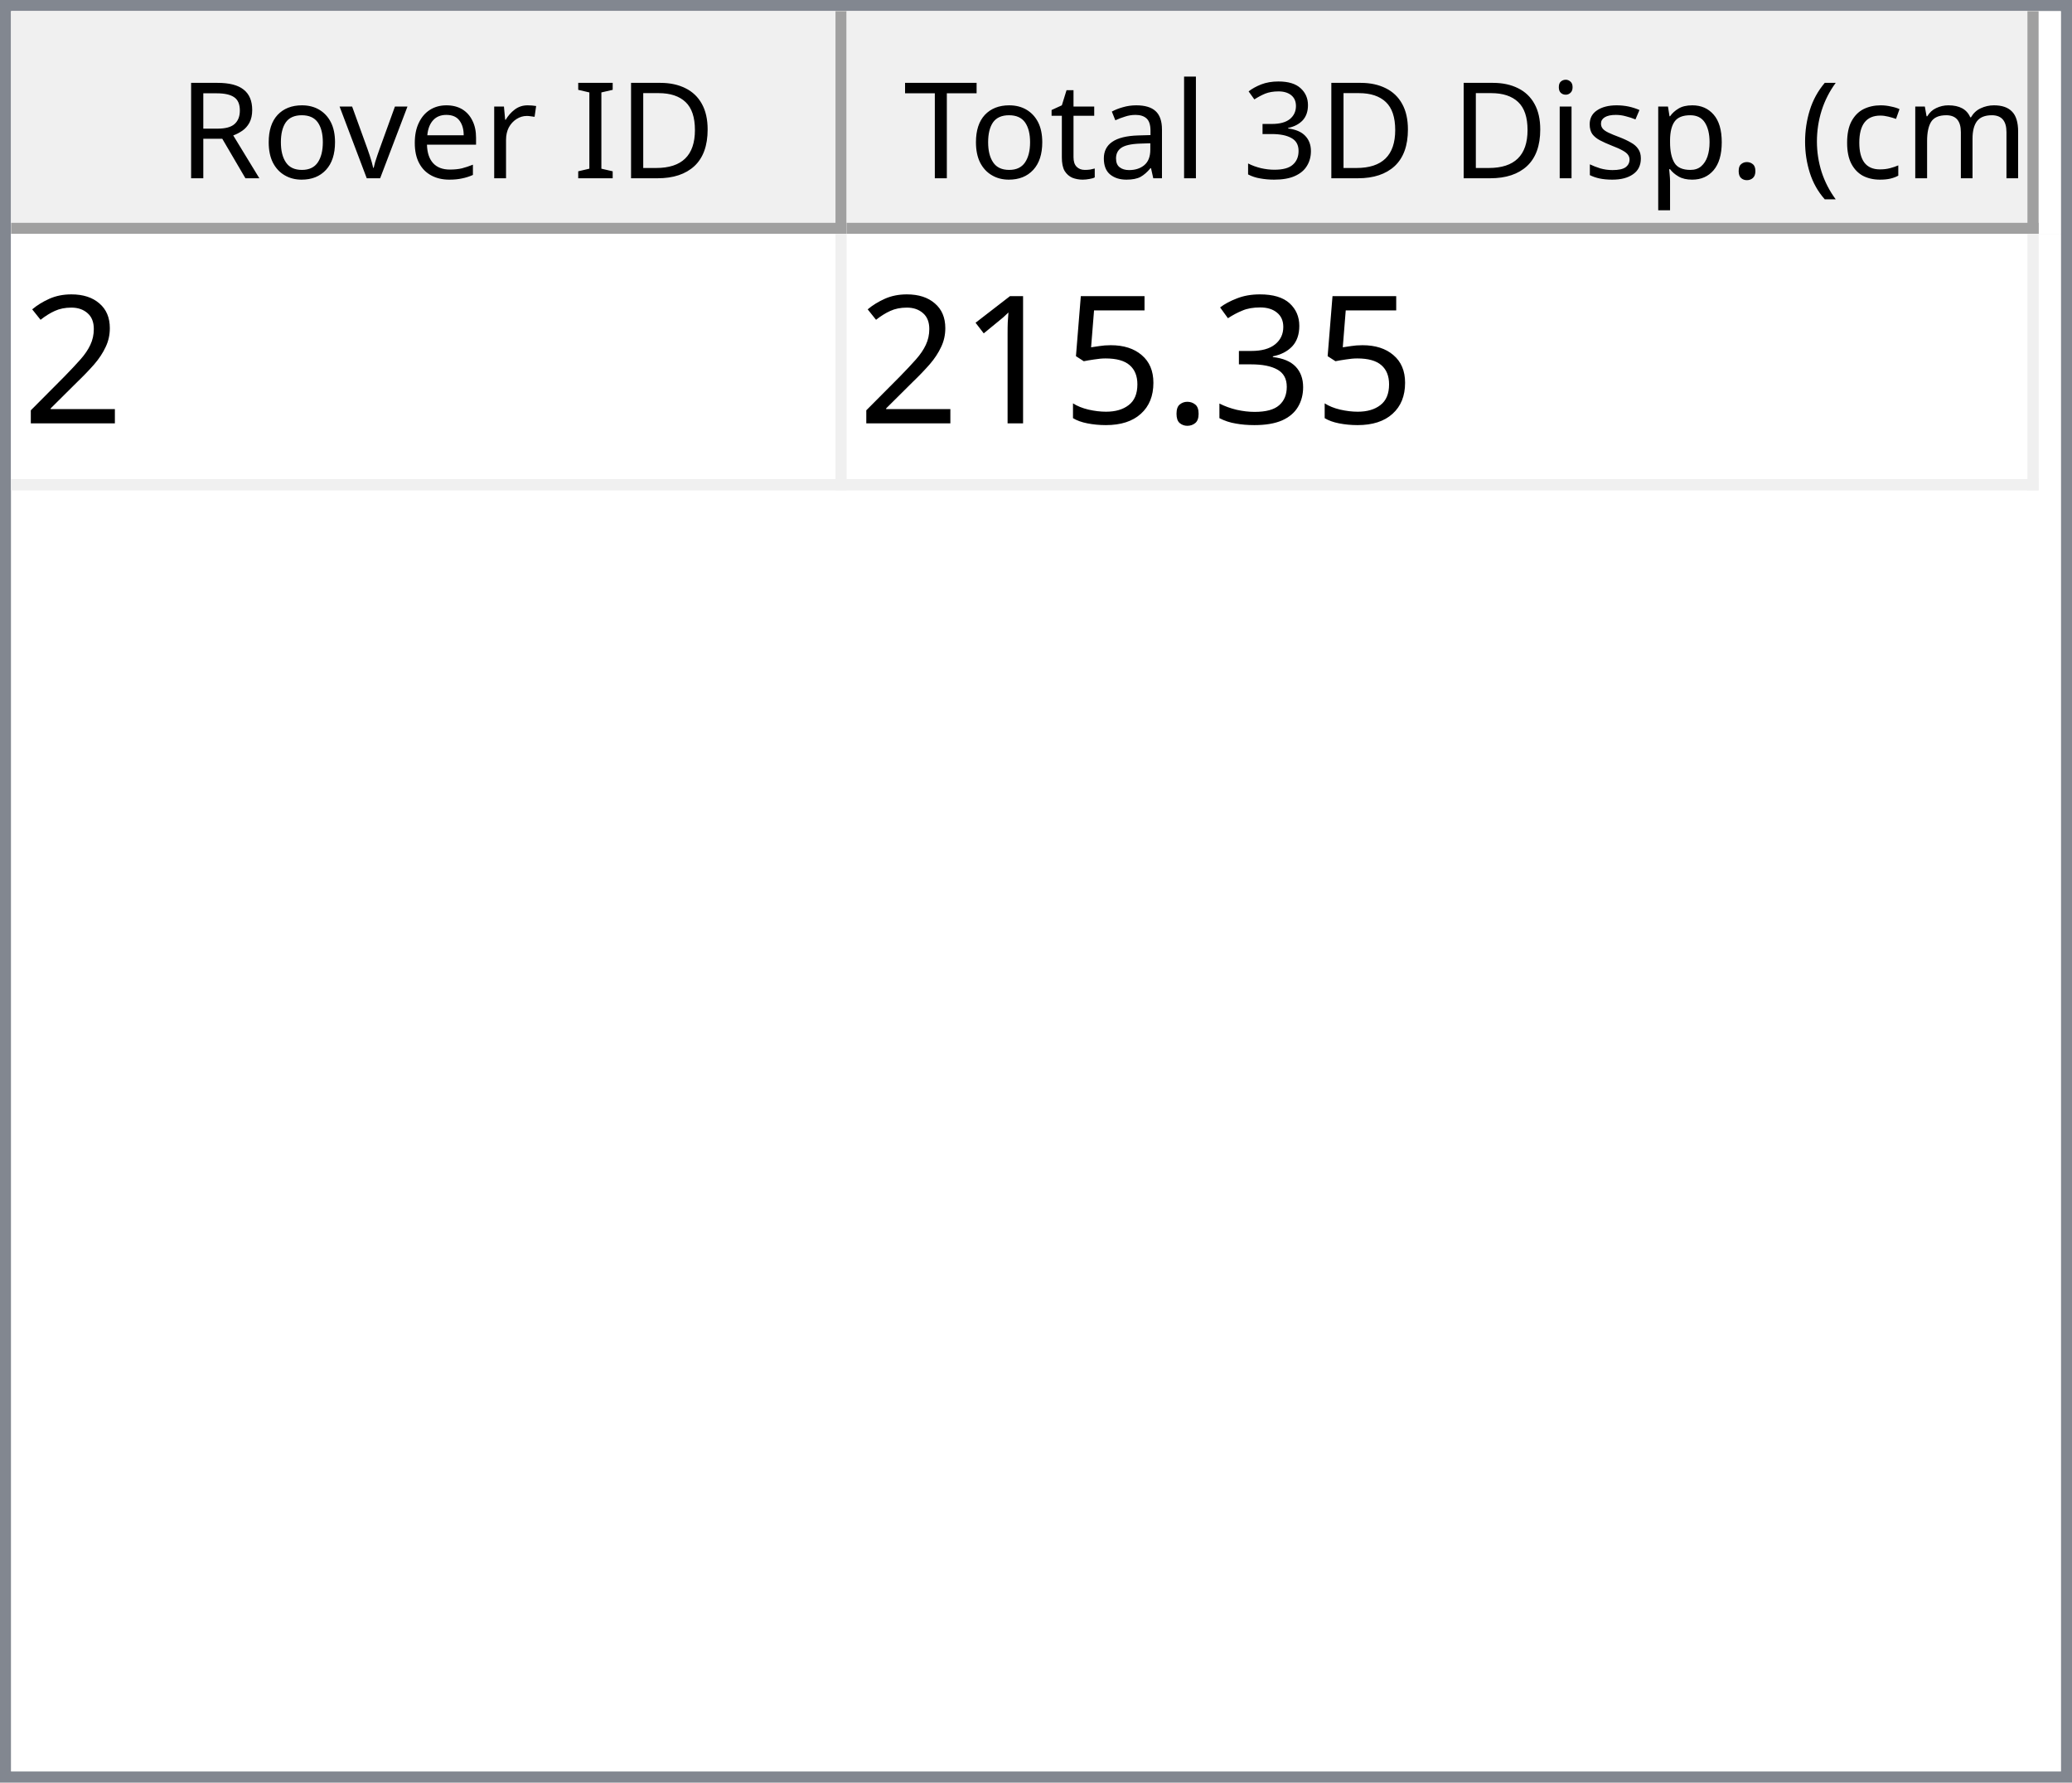
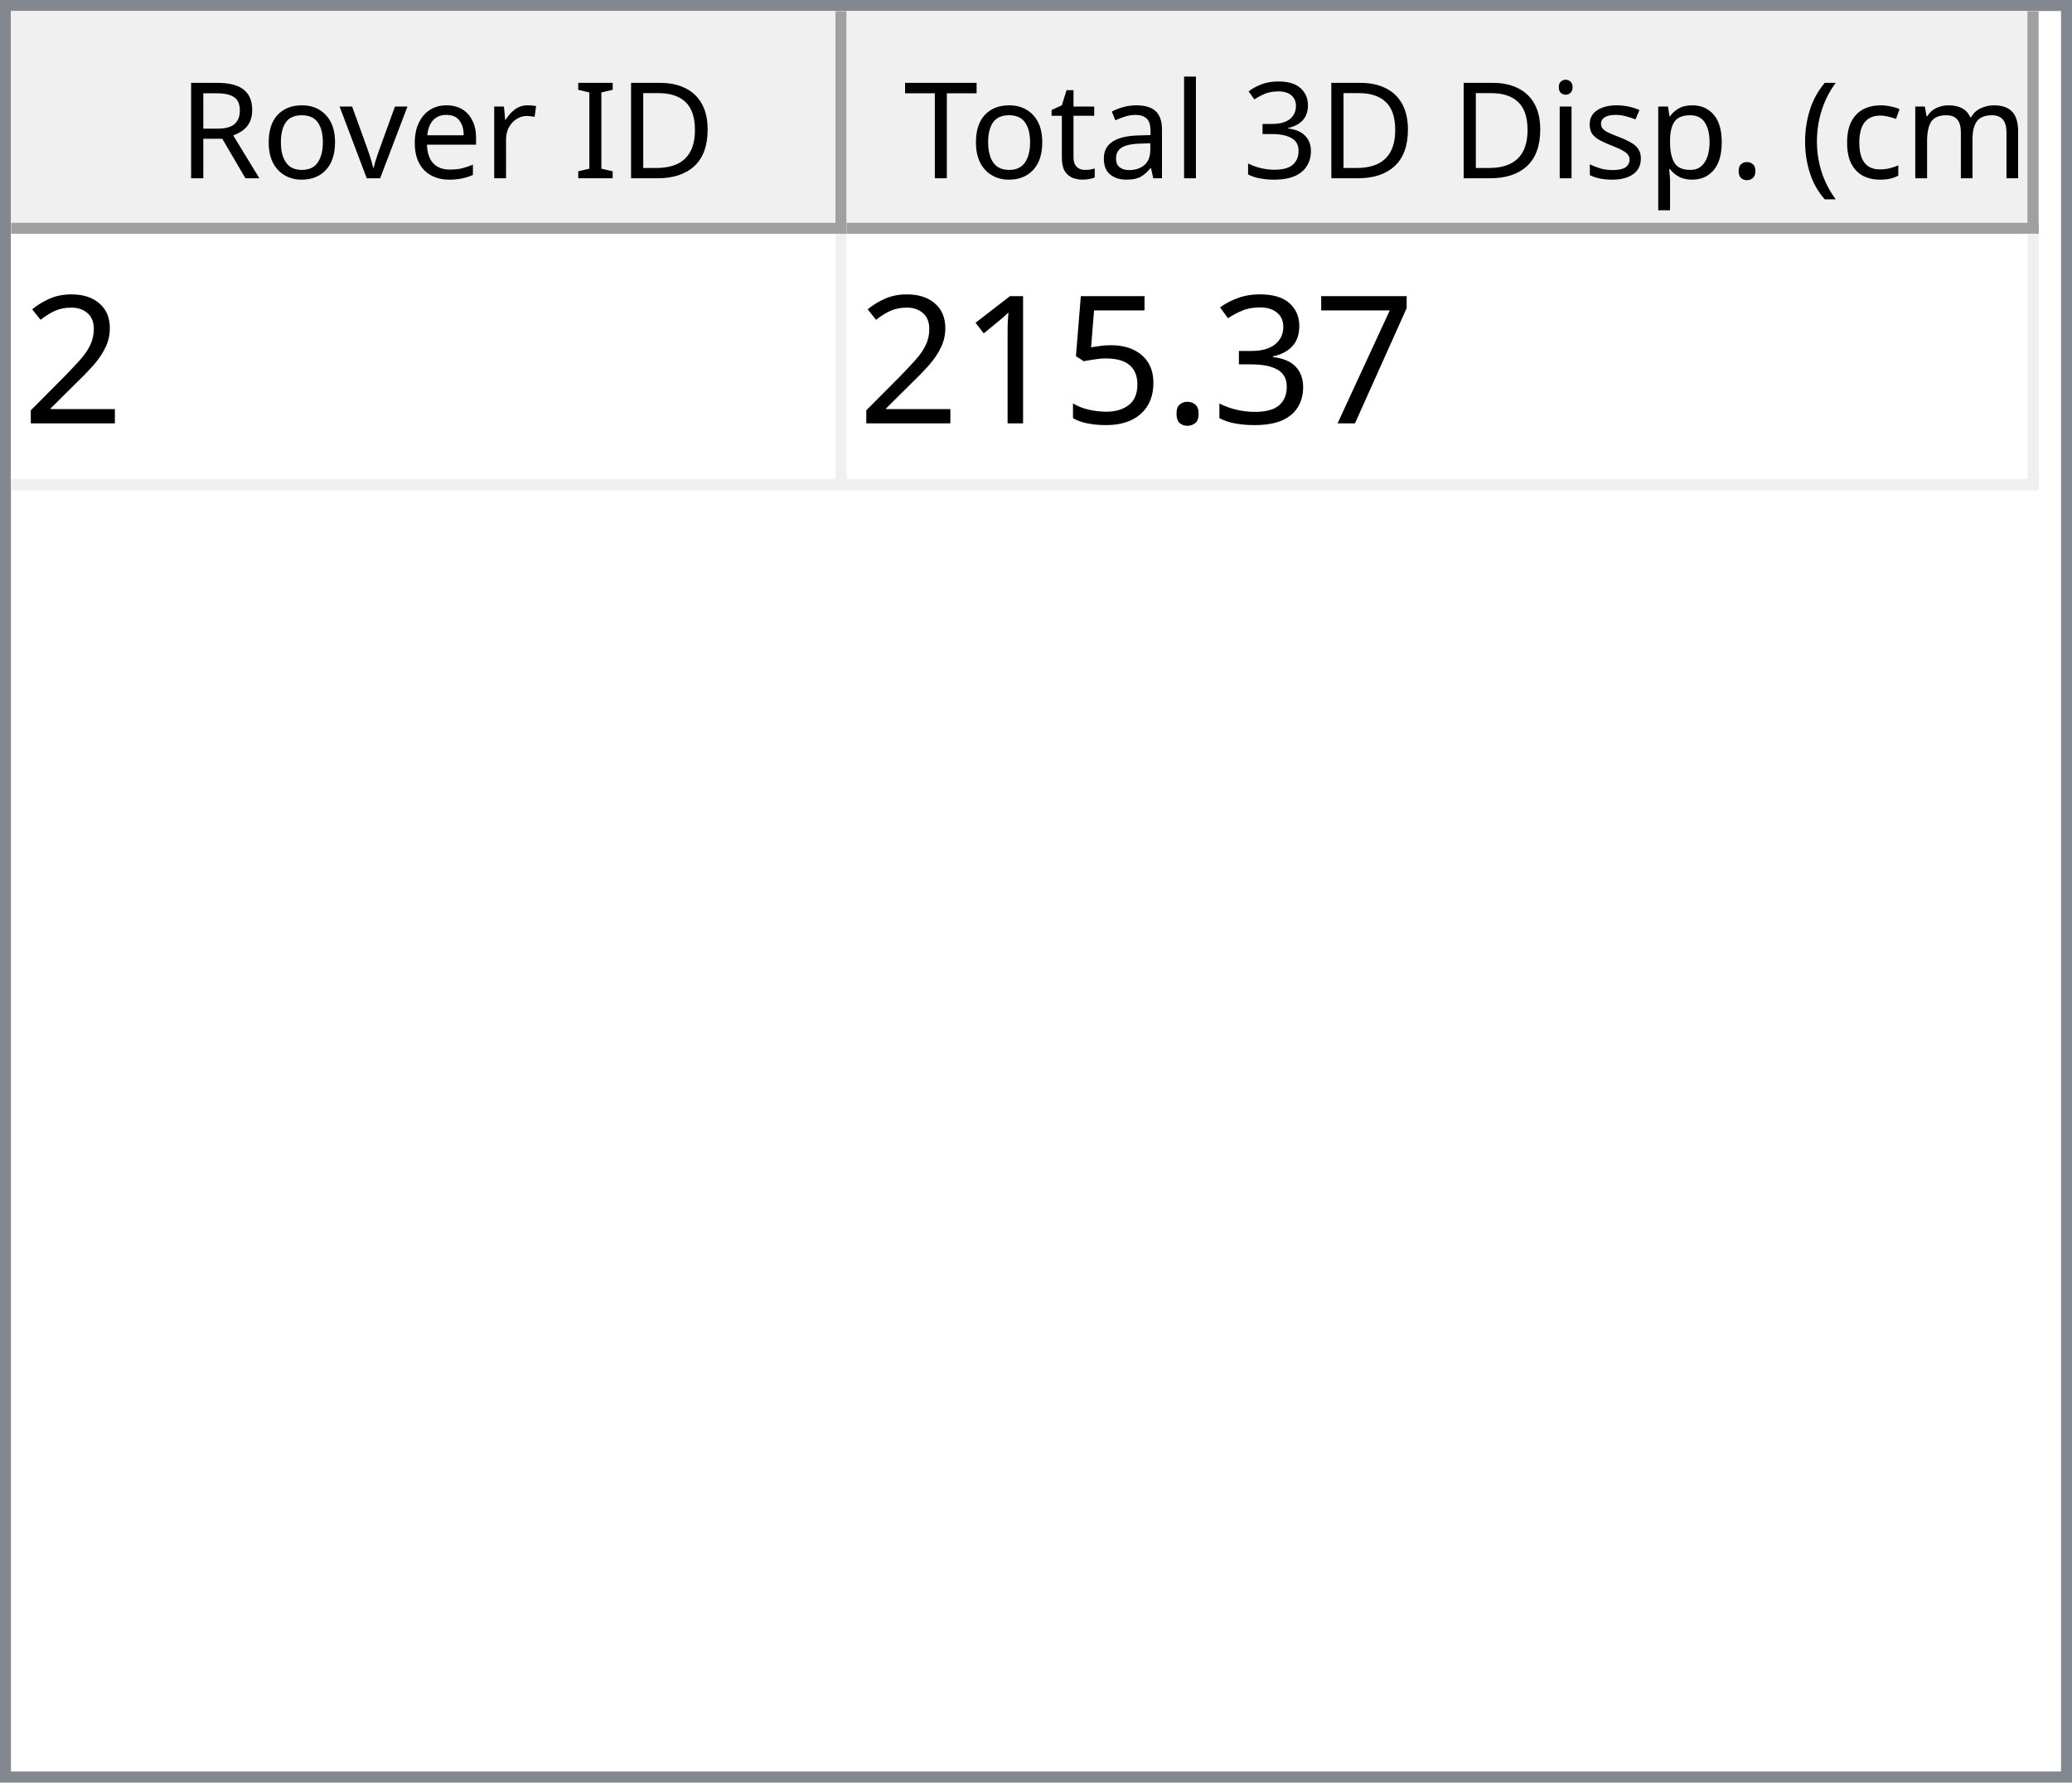
<svg xmlns="http://www.w3.org/2000/svg" style="fill-opacity:1; color-rendering:auto; color-interpolation:auto; text-rendering:auto; stroke:black; stroke-linecap:square; stroke-miterlimit:10; shape-rendering:auto; stroke-opacity:1; fill:black; stroke-dasharray:none; font-weight:normal; stroke-width:1; font-family:'Dialog'; font-style:normal; stroke-linejoin:miter; font-size:12px; stroke-dashoffset:0; image-rendering:auto;" width="186" height="160">
  <defs id="genericDefs" />
  <g>
    <defs id="defs1">
      <clipPath clipPathUnits="userSpaceOnUse" id="clipPath1">
        <path d="M0 0 L186 0 L186 160 L0 160 L0 0 Z" />
      </clipPath>
      <clipPath clipPathUnits="userSpaceOnUse" id="clipPath2">
        <path d="M0 0 L0 160 L186 160 L186 0 Z" />
      </clipPath>
      <clipPath clipPathUnits="userSpaceOnUse" id="clipPath3">
        <path d="M0 0 L0 20 L184 20 L184 0 Z" />
      </clipPath>
      <clipPath clipPathUnits="userSpaceOnUse" id="clipPath4">
        <path d="M0 0 L0 20 L75 20 L75 0 Z" />
      </clipPath>
      <clipPath clipPathUnits="userSpaceOnUse" id="clipPath5">
        <path d="M1 1 L1 19 L74 19 L74 1 Z" />
      </clipPath>
      <clipPath clipPathUnits="userSpaceOnUse" id="clipPath6">
        <path d="M0 0 L0 18 L73 18 L73 0 Z" />
      </clipPath>
      <clipPath clipPathUnits="userSpaceOnUse" id="clipPath7">
        <path d="M-0.5 -0.5 L-0.5 19.5 L74.5 19.5 L74.5 -0.5 Z" />
      </clipPath>
      <clipPath clipPathUnits="userSpaceOnUse" id="clipPath8">
        <path d="M0 0 L0 20 L107 20 L107 0 Z" />
      </clipPath>
      <clipPath clipPathUnits="userSpaceOnUse" id="clipPath9">
        <path d="M1 1 L1 19 L106 19 L106 1 Z" />
      </clipPath>
      <clipPath clipPathUnits="userSpaceOnUse" id="clipPath10">
        <path d="M0 0 L0 18 L105 18 L105 0 Z" />
      </clipPath>
      <clipPath clipPathUnits="userSpaceOnUse" id="clipPath11">
        <path d="M-0.5 -0.5 L-0.5 19.5 L106.5 19.5 L106.5 -0.5 Z" />
      </clipPath>
      <clipPath clipPathUnits="userSpaceOnUse" id="clipPath12">
        <path d="M0 0 L0 138 L184 138 L184 0 Z" />
      </clipPath>
      <clipPath clipPathUnits="userSpaceOnUse" id="clipPath13">
        <path d="M0 0 L0 23 L182 23 L182 0 Z" />
      </clipPath>
      <clipPath clipPathUnits="userSpaceOnUse" id="clipPath14">
        <path d="M-0.5 -0.5 L-0.5 22.5 L181.5 22.5 L181.5 -0.5 Z" />
      </clipPath>
      <clipPath clipPathUnits="userSpaceOnUse" id="clipPath15">
        <path d="M0 0 L0 22 L74 22 L74 0 Z" />
      </clipPath>
      <clipPath clipPathUnits="userSpaceOnUse" id="clipPath16">
        <path d="M0 0 L0 22 L106 22 L106 0 Z" />
      </clipPath>
      <font horiz-adv-x="64.551" id="font1">
        <font-face ascent="107.91" descent="25.098" units-per-em="100" style="font-style:normal; font-family:Segoe UI; font-weight:normal;" />
        <missing-glyph horiz-adv-x="64.551" d="M8.109 0 L8.109 68.266 L56.453 68.266 L56.453 0 L8.109 0 ZM15.328 7.234 L49.219 7.234 L49.219 61.031 L15.328 61.031 L15.328 7.234 Z" />
        <glyph unicode="D" horiz-adv-x="70.117" d="M9.188 0 L9.188 70.016 L28.516 70.016 Q65.531 70.016 65.531 35.891 Q65.531 19.672 55.25 9.836 Q44.969 0 27.734 0 L9.188 0 ZM17.391 62.594 L17.391 7.422 L27.828 7.422 Q41.609 7.422 49.273 14.797 Q56.938 22.172 56.938 35.688 Q56.938 62.594 28.328 62.594 L17.391 62.594 Z" />
        <glyph unicode="I" horiz-adv-x="26.611" d="M17.391 0 L9.188 0 L9.188 70.016 L17.391 70.016 L17.391 0 Z" />
        <glyph unicode=" " horiz-adv-x="27.393" d="" />
        <glyph unicode="r" horiz-adv-x="34.766" d="M34.188 41.891 Q32.078 43.5 28.125 43.5 Q23 43.5 19.555 38.672 Q16.109 33.844 16.109 25.484 L16.109 0 L8.109 0 L8.109 50 L16.109 50 L16.109 39.703 L16.312 39.703 Q18.016 44.969 21.531 47.922 Q25.047 50.875 29.391 50.875 Q32.516 50.875 34.188 50.203 L34.188 41.891 Z" />
        <glyph unicode="e" horiz-adv-x="52.295" d="M48.297 23 L12.984 23 Q13.188 14.656 17.484 10.109 Q21.781 5.562 29.297 5.562 Q37.75 5.562 44.828 11.141 L44.828 3.609 Q38.234 -1.172 27.391 -1.172 Q16.797 -1.172 10.742 5.641 Q4.688 12.453 4.688 24.812 Q4.688 36.469 11.305 43.82 Q17.922 51.172 27.734 51.172 Q37.547 51.172 42.922 44.828 Q48.297 38.484 48.297 27.203 L48.297 23 ZM40.094 29.781 Q40.047 36.719 36.75 40.578 Q33.453 44.438 27.594 44.438 Q21.922 44.438 17.969 40.383 Q14.016 36.328 13.094 29.781 L40.094 29.781 Z" />
        <glyph unicode="v" horiz-adv-x="47.9" d="M47.406 50 L27.484 0 L19.625 0 L0.688 50 L9.469 50 L22.172 13.672 Q23.578 9.672 23.922 6.688 L24.125 6.688 Q24.609 10.453 25.688 13.484 L38.969 50 L47.406 50 Z" />
        <glyph unicode="o" horiz-adv-x="58.594" d="M29 -1.172 Q17.922 -1.172 11.305 5.836 Q4.688 12.844 4.688 24.422 Q4.688 37.016 11.57 44.094 Q18.453 51.172 30.172 51.172 Q41.359 51.172 47.633 44.289 Q53.906 37.406 53.906 25.203 Q53.906 13.234 47.141 6.031 Q40.375 -1.172 29 -1.172 ZM29.594 44.438 Q21.875 44.438 17.383 39.188 Q12.891 33.938 12.891 24.703 Q12.891 15.828 17.43 10.695 Q21.969 5.562 29.594 5.562 Q37.359 5.562 41.531 10.594 Q45.703 15.625 45.703 24.906 Q45.703 34.281 41.531 39.359 Q37.359 44.438 29.594 44.438 Z" />
        <glyph unicode="R" horiz-adv-x="59.814" d="M59.375 0 L49.609 0 L37.891 19.625 Q36.281 22.359 34.766 24.289 Q33.25 26.219 31.664 27.438 Q30.078 28.656 28.25 29.219 Q26.422 29.781 24.125 29.781 L17.391 29.781 L17.391 0 L9.188 0 L9.188 70.016 L30.078 70.016 Q34.672 70.016 38.555 68.867 Q42.438 67.719 45.289 65.375 Q48.141 63.031 49.758 59.547 Q51.375 56.062 51.375 51.375 Q51.375 47.703 50.273 44.656 Q49.172 41.609 47.148 39.211 Q45.125 36.812 42.266 35.133 Q39.406 33.453 35.844 32.516 L35.844 32.328 Q37.594 31.547 38.891 30.547 Q40.188 29.547 41.359 28.18 Q42.531 26.812 43.68 25.078 Q44.828 23.344 46.234 21.047 L59.375 0 ZM17.391 62.594 L17.391 37.203 L28.516 37.203 Q31.594 37.203 34.203 38.133 Q36.812 39.062 38.719 40.797 Q40.625 42.531 41.703 45.047 Q42.781 47.562 42.781 50.688 Q42.781 56.297 39.141 59.445 Q35.5 62.594 28.609 62.594 L17.391 62.594 Z" />
        <glyph unicode=")" horiz-adv-x="30.176" d="M8.297 -15.922 L1.172 -15.922 Q16.406 2.344 16.406 26.812 Q16.406 51.469 1.078 70.016 L8.297 70.016 Q23.531 52.156 23.531 26.703 Q23.531 1.375 8.297 -15.922 Z" />
        <glyph unicode="m" horiz-adv-x="86.133" d="M79.109 0 L71.094 0 L71.094 28.719 Q71.094 37.016 68.531 40.727 Q65.969 44.438 59.906 44.438 Q54.781 44.438 51.195 39.75 Q47.609 35.062 47.609 28.516 L47.609 0 L39.594 0 L39.594 29.688 Q39.594 44.438 28.219 44.438 Q22.953 44.438 19.531 40.016 Q16.109 35.594 16.109 28.516 L16.109 0 L8.109 0 L8.109 50 L16.109 50 L16.109 42.094 L16.312 42.094 Q21.625 51.172 31.844 51.172 Q36.969 51.172 40.773 48.312 Q44.578 45.453 46 40.828 Q51.562 51.172 62.594 51.172 Q79.109 51.172 79.109 30.812 L79.109 0 Z" />
        <glyph unicode="c" horiz-adv-x="46.191" d="M42.188 2.297 Q36.422 -1.172 28.516 -1.172 Q17.828 -1.172 11.258 5.789 Q4.688 12.75 4.688 23.828 Q4.688 36.188 11.766 43.68 Q18.844 51.172 30.672 51.172 Q37.25 51.172 42.281 48.734 L42.281 40.531 Q36.719 44.438 30.375 44.438 Q22.703 44.438 17.797 38.945 Q12.891 33.453 12.891 24.516 Q12.891 15.719 17.508 10.641 Q22.125 5.562 29.891 5.562 Q36.422 5.562 42.188 9.906 L42.188 2.297 Z" />
        <glyph unicode="(" horiz-adv-x="30.176" d="M29.109 -15.922 L21.969 -15.922 Q6.844 1.375 6.844 26.703 Q6.844 52.156 21.969 70.016 L29.203 70.016 Q13.875 51.469 13.875 26.812 Q13.875 2.344 29.109 -15.922 Z" />
        <glyph unicode="." horiz-adv-x="21.68" d="M10.891 -1.078 Q8.641 -1.078 7.055 0.539 Q5.469 2.156 5.469 4.391 Q5.469 6.641 7.055 8.273 Q8.641 9.906 10.891 9.906 Q13.188 9.906 14.797 8.273 Q16.406 6.641 16.406 4.391 Q16.406 2.156 14.797 0.539 Q13.188 -1.078 10.891 -1.078 Z" />
        <glyph unicode="p" horiz-adv-x="58.789" d="M16.312 7.234 L16.109 7.234 L16.109 -23 L8.109 -23 L8.109 50 L16.109 50 L16.109 41.219 L16.312 41.219 Q22.219 51.172 33.594 51.172 Q43.266 51.172 48.688 44.461 Q54.109 37.75 54.109 26.469 Q54.109 13.922 48 6.375 Q41.891 -1.172 31.297 -1.172 Q21.578 -1.172 16.312 7.234 ZM16.109 27.391 L16.109 20.406 Q16.109 14.203 20.141 9.883 Q24.172 5.562 30.375 5.562 Q37.641 5.562 41.773 11.133 Q45.906 16.703 45.906 26.609 Q45.906 34.969 42.047 39.703 Q38.188 44.438 31.594 44.438 Q24.609 44.438 20.359 39.578 Q16.109 34.719 16.109 27.391 Z" />
        <glyph unicode="s" horiz-adv-x="42.432" d="M5.078 1.812 L5.078 10.406 Q11.625 5.562 19.484 5.562 Q30.031 5.562 30.031 12.594 Q30.031 14.594 29.125 15.992 Q28.219 17.391 26.68 18.461 Q25.141 19.531 23.07 20.383 Q21 21.234 18.609 22.172 Q15.281 23.484 12.766 24.828 Q10.25 26.172 8.57 27.859 Q6.891 29.547 6.031 31.695 Q5.172 33.844 5.172 36.719 Q5.172 40.234 6.789 42.945 Q8.406 45.656 11.086 47.484 Q13.766 49.312 17.211 50.242 Q20.656 51.172 24.312 51.172 Q30.812 51.172 35.938 48.922 L35.938 40.828 Q30.422 44.438 23.25 44.438 Q21 44.438 19.195 43.922 Q17.391 43.406 16.094 42.477 Q14.797 41.547 14.086 40.258 Q13.375 38.969 13.375 37.406 Q13.375 35.453 14.086 34.133 Q14.797 32.812 16.164 31.789 Q17.531 30.766 19.484 29.938 Q21.438 29.109 23.922 28.125 Q27.25 26.859 29.883 25.516 Q32.516 24.172 34.375 22.484 Q36.234 20.797 37.234 18.602 Q38.234 16.406 38.234 13.375 Q38.234 9.672 36.602 6.938 Q34.969 4.203 32.234 2.398 Q29.5 0.594 25.93 -0.289 Q22.359 -1.172 18.453 -1.172 Q10.75 -1.172 5.078 1.812 Z" />
        <glyph unicode="i" horiz-adv-x="24.219" d="M12.203 62.703 Q10.062 62.703 8.547 64.164 Q7.031 65.625 7.031 67.875 Q7.031 70.125 8.547 71.609 Q10.062 73.094 12.203 73.094 Q14.406 73.094 15.945 71.609 Q17.484 70.125 17.484 67.875 Q17.484 65.719 15.945 64.211 Q14.406 62.703 12.203 62.703 ZM16.109 0 L8.109 0 L8.109 50 L16.109 50 L16.109 0 Z" />
        <glyph unicode="3" horiz-adv-x="53.906" d="M46.531 19.828 Q46.531 15.094 44.75 11.211 Q42.969 7.328 39.719 4.57 Q36.469 1.812 31.93 0.297 Q27.391 -1.219 21.922 -1.219 Q11.922 -1.219 6 2.594 L6 11.188 Q13.094 5.609 22.219 5.609 Q25.875 5.609 28.828 6.539 Q31.781 7.469 33.906 9.227 Q36.031 10.984 37.18 13.477 Q38.328 15.969 38.328 19.094 Q38.328 32.812 18.797 32.812 L12.984 32.812 L12.984 39.594 L18.5 39.594 Q35.797 39.594 35.797 52.484 Q35.797 64.406 22.609 64.406 Q15.188 64.406 8.688 59.422 L8.688 67.188 Q15.375 71.188 24.609 71.188 Q29 71.188 32.57 69.969 Q36.141 68.75 38.68 66.555 Q41.219 64.359 42.609 61.281 Q44 58.203 44 54.5 Q44 40.672 30.031 36.719 L30.031 36.531 Q33.594 36.141 36.625 34.797 Q39.656 33.453 41.852 31.305 Q44.047 29.156 45.289 26.25 Q46.531 23.344 46.531 19.828 Z" />
        <glyph unicode="l" horiz-adv-x="24.219" d="M16.109 0 L8.109 0 L8.109 74.031 L16.109 74.031 L16.109 0 Z" />
        <glyph unicode="a" horiz-adv-x="50.879" d="M43.891 0 L35.891 0 L35.891 7.812 L35.688 7.812 Q30.469 -1.172 20.312 -1.172 Q12.844 -1.172 8.617 2.781 Q4.391 6.734 4.391 13.281 Q4.391 27.297 20.906 29.594 L35.891 31.688 Q35.891 44.438 25.594 44.438 Q16.547 44.438 9.281 38.281 L9.281 46.484 Q16.656 51.172 26.266 51.172 Q43.891 51.172 43.891 32.516 L43.891 0 ZM35.891 25.297 L23.828 23.641 Q18.266 22.859 15.43 20.875 Q12.594 18.891 12.594 13.875 Q12.594 10.203 15.211 7.883 Q17.828 5.562 22.172 5.562 Q28.125 5.562 32.008 9.742 Q35.891 13.922 35.891 20.312 L35.891 25.297 Z" />
        <glyph unicode="t" horiz-adv-x="33.887" d="M31.297 0.484 Q28.469 -1.078 23.828 -1.078 Q10.688 -1.078 10.688 13.578 L10.688 43.172 L2.094 43.172 L2.094 50 L10.688 50 L10.688 62.203 L18.703 64.797 L18.703 50 L31.297 50 L31.297 43.172 L18.703 43.172 L18.703 14.984 Q18.703 9.969 20.414 7.82 Q22.125 5.672 26.078 5.672 Q29.109 5.672 31.297 7.328 L31.297 0.484 Z" />
        <glyph unicode="T" horiz-adv-x="52.393" d="M50.594 62.594 L30.375 62.594 L30.375 0 L22.172 0 L22.172 62.594 L2 62.594 L2 70.016 L50.594 70.016 L50.594 62.594 Z" />
      </font>
      <font horiz-adv-x="75.0" id="font2">
        <font-face ascent="100.537" descent="21.973" units-per-em="100" style="font-style:normal; font-family:sans-serif; font-weight:normal;" />
        <missing-glyph horiz-adv-x="75.0" d="M12.5 0 L12.5 62.5 L62.5 62.5 L62.5 0 L12.5 0 ZM14.062 1.562 L60.938 1.562 L60.938 60.938 L14.062 60.938 L14.062 1.562 Z" />
        <glyph unicode="2" horiz-adv-x="55.615" d="M50.344 8.453 L50.344 0 L3.031 0 Q2.938 3.172 4.047 6.109 Q5.859 10.938 9.836 15.625 Q13.812 20.312 21.344 26.469 Q33.016 36.031 37.117 41.625 Q41.219 47.219 41.219 52.203 Q41.219 57.422 37.477 61.008 Q33.734 64.594 27.734 64.594 Q21.391 64.594 17.578 60.789 Q13.766 56.984 13.719 50.25 L4.688 51.172 Q5.609 61.281 11.664 66.578 Q17.719 71.875 27.938 71.875 Q38.234 71.875 44.242 66.164 Q50.25 60.453 50.25 52 Q50.25 47.703 48.492 43.555 Q46.734 39.406 42.656 34.812 Q38.578 30.219 29.109 22.219 Q21.188 15.578 18.945 13.211 Q16.703 10.844 15.234 8.453 L50.344 8.453 Z" />
+         <glyph unicode="7" horiz-adv-x="55.615" d="M4.734 62.203 L4.734 70.656 L51.078 70.656 L51.078 63.812 Q44.234 56.547 37.523 44.484 Q30.812 32.422 27.156 19.672 Q24.516 10.688 23.781 0 L14.75 0 Q14.891 8.453 18.062 20.414 Q21.234 32.375 27.172 43.484 Q33.109 54.594 39.797 62.203 L4.734 62.203 Z" />
        <glyph unicode="3" horiz-adv-x="55.615" d="M4.203 18.891 L12.984 20.062 Q14.5 12.594 18.141 9.297 Q21.781 6 27 6 Q33.203 6 37.477 10.297 Q41.75 14.594 41.75 20.953 Q41.75 27 37.797 30.93 Q33.844 34.859 27.734 34.859 Q25.25 34.859 21.531 33.891 L22.516 41.609 Q23.391 41.5 23.922 41.5 Q29.547 41.5 34.039 44.43 Q38.531 47.359 38.531 53.469 Q38.531 58.297 35.258 61.477 Q31.984 64.656 26.812 64.656 Q21.688 64.656 18.266 61.43 Q14.844 58.203 13.875 51.766 L5.078 53.328 Q6.688 62.156 12.398 67.016 Q18.109 71.875 26.609 71.875 Q32.469 71.875 37.398 69.359 Q42.328 66.844 44.945 62.5 Q47.562 58.156 47.562 53.266 Q47.562 48.641 45.07 44.828 Q42.578 41.016 37.703 38.766 Q44.047 37.312 47.562 32.695 Q51.078 28.078 51.078 21.141 Q51.078 11.766 44.242 5.25 Q37.406 -1.266 26.953 -1.266 Q17.531 -1.266 11.305 4.352 Q5.078 9.969 4.203 18.891 Z" />
        <glyph unicode="." horiz-adv-x="27.783" d="M9.078 0 L9.078 10.016 L19.094 10.016 L19.094 0 L9.078 0 Z" />
        <glyph unicode="5" horiz-adv-x="55.615" d="M4.156 18.75 L13.375 19.531 Q14.406 12.797 18.141 9.398 Q21.875 6 27.156 6 Q33.5 6 37.891 10.789 Q42.281 15.578 42.281 23.484 Q42.281 31 38.062 35.352 Q33.844 39.703 27 39.703 Q22.75 39.703 19.336 37.773 Q15.922 35.844 13.969 32.766 L5.719 33.844 L12.641 70.609 L48.25 70.609 L48.25 62.203 L19.672 62.203 L15.828 42.969 Q22.266 47.469 29.344 47.469 Q38.719 47.469 45.164 40.969 Q51.609 34.469 51.609 24.266 Q51.609 14.547 45.953 7.469 Q39.062 -1.219 27.156 -1.219 Q17.391 -1.219 11.211 4.25 Q5.031 9.719 4.156 18.75 Z" />
        <glyph unicode="1" horiz-adv-x="55.615" d="M37.25 0 L28.469 0 L28.469 56 Q25.297 52.984 20.141 49.953 Q14.984 46.922 10.891 45.406 L10.891 53.906 Q18.266 57.375 23.781 62.305 Q29.297 67.234 31.594 71.875 L37.25 71.875 L37.25 0 Z" />
      </font>
    </defs>
    <g style="fill:white; stroke:white;">
      <rect x="0" y="0" width="186" style="clip-path:url(#clipPath1); stroke:none;" height="160" />
    </g>
    <g style="fill:white; text-rendering:optimizeSpeed; color-rendering:optimizeSpeed; image-rendering:optimizeSpeed; shape-rendering:crispEdges; stroke:white; color-interpolation:sRGB;">
      <rect x="0" width="186" height="160" y="0" style="stroke:none;" />
      <path style="stroke:none;" d="M0 160 L186 160 L186 0 L0 0 Z" />
    </g>
    <g style="fill:rgb(240,240,240); font-family:'Segoe UI'; stroke:rgb(240,240,240);">
      <rect x="0" y="0" width="186" style="clip-path:url(#clipPath2); stroke:none;" height="160" />
    </g>
    <g style="fill:rgb(130,135,144); font-family:'Segoe UI'; stroke:rgb(130,135,144);">
      <path d="M0 0 L186 0 L186 160 L0 160 L0 0 ZM1 1 L185 1 L185 159 L1 159 L1 1 Z" style="fill-rule:evenodd; clip-path:url(#clipPath2); stroke:none;" />
    </g>
    <g style="fill:white; font-family:'Segoe UI'; stroke:white;" transform="translate(1,1)">
      <rect x="0" y="0" width="184" style="clip-path:url(#clipPath3); stroke:none;" height="20" />
    </g>
    <g style="fill:rgb(240,240,240); font-family:'Segoe UI'; stroke:rgb(240,240,240);" transform="translate(1,1)">
      <rect x="0" y="0" width="75" style="clip-path:url(#clipPath4); stroke:none;" height="20" />
    </g>
    <g style="font-family:'Segoe UI';" transform="translate(2,2)">
      <text x="14" xml:space="preserve" y="14" style="clip-path:url(#clipPath6); stroke:none;">Rover ID</text>
    </g>
    <g style="fill:rgb(160,160,160); font-family:'Segoe UI'; stroke:rgb(160,160,160); stroke-linejoin:bevel;" transform="translate(1.5,1.5)">
      <line x1="74" x2="74" y1="0" style="fill:none; clip-path:url(#clipPath7);" y2="19" />
    </g>
    <g style="fill:rgb(160,160,160); font-family:'Segoe UI'; stroke:rgb(160,160,160); stroke-linejoin:bevel;" transform="matrix(1,0,0,1,1,1) translate(0.5,0.5)">
      <line x1="0" x2="74" y1="19" style="fill:none; clip-path:url(#clipPath7);" y2="19" />
    </g>
    <g style="fill:rgb(240,240,240); font-family:'Segoe UI'; stroke:rgb(240,240,240);" transform="translate(76,1)">
      <rect x="0" y="0" width="107" style="clip-path:url(#clipPath8); stroke:none;" height="20" />
    </g>
    <g style="font-family:'Segoe UI';" transform="translate(77,2)">
      <text x="1" xml:space="preserve" y="14" style="clip-path:url(#clipPath10); stroke:none;"> Total 3D Disp. (cm)</text>
    </g>
    <g style="fill:rgb(160,160,160); font-family:'Segoe UI'; stroke:rgb(160,160,160); stroke-linejoin:bevel;" transform="translate(76.5,1.5)">
      <line x1="106" x2="106" y1="0" style="fill:none; clip-path:url(#clipPath11);" y2="19" />
    </g>
    <g style="fill:rgb(160,160,160); font-family:'Segoe UI'; stroke:rgb(160,160,160); stroke-linejoin:bevel;" transform="matrix(1,0,0,1,76,1) translate(0.5,0.5)">
      <line x1="0" x2="106" y1="19" style="fill:none; clip-path:url(#clipPath11);" y2="19" />
    </g>
    <g style="fill:white; font-family:'Segoe UI'; stroke:white;" transform="translate(1,21)">
      <rect x="0" y="0" width="184" style="clip-path:url(#clipPath12); stroke:none;" height="138" />
    </g>
    <g style="fill:rgb(240,240,240); font-size:16px; font-family:sans-serif; stroke:rgb(240,240,240);" transform="translate(1,21)">
      <rect x="0" y="0" width="182" style="clip-path:url(#clipPath13); stroke:none;" height="23" />
      <line transform="translate(0.5,0.5)" x1="0" x2="181" y1="22" style="clip-path:url(#clipPath14); fill:none; stroke-linejoin:bevel;" y2="22" />
    </g>
    <g transform="matrix(1,0,0,1,1,21) translate(0.5,0.5)" style="fill:rgb(240,240,240); font-size:16px; font-family:sans-serif; stroke:rgb(240,240,240); stroke-linejoin:bevel;">
      <line x1="74" x2="74" y1="0" style="fill:none; clip-path:url(#clipPath14);" y2="22" />
    </g>
    <g transform="matrix(1,0,0,1,1,21) translate(0.5,0.5)" style="fill:rgb(240,240,240); font-size:16px; font-family:sans-serif; stroke:rgb(240,240,240); stroke-linejoin:bevel;">
      <line x1="181" x2="181" y1="0" style="fill:none; clip-path:url(#clipPath14);" y2="22" />
    </g>
    <g style="fill:white; font-size:16px; font-family:sans-serif; stroke:white;" transform="matrix(1,0,0,1,1,21)">
      <rect x="0" y="0" width="74" style="clip-path:url(#clipPath15); stroke:none;" height="22" />
      <text x="1" y="17" style="fill:black; clip-path:url(#clipPath15); stroke:none;" xml:space="preserve">2</text>
    </g>
    <g style="fill:white; font-size:16px; font-family:sans-serif; stroke:white;" transform="matrix(1,0,0,1,1,21) translate(75,0)">
      <rect x="0" y="0" width="106" style="clip-path:url(#clipPath16); stroke:none;" height="22" />
-       <text x="1" y="17" style="fill:black; clip-path:url(#clipPath16); stroke:none;" xml:space="preserve">215.35</text>
+       <text x="1" y="17" style="fill:black; clip-path:url(#clipPath16); stroke:none;" xml:space="preserve">215.37</text>
    </g>
  </g>
</svg>
